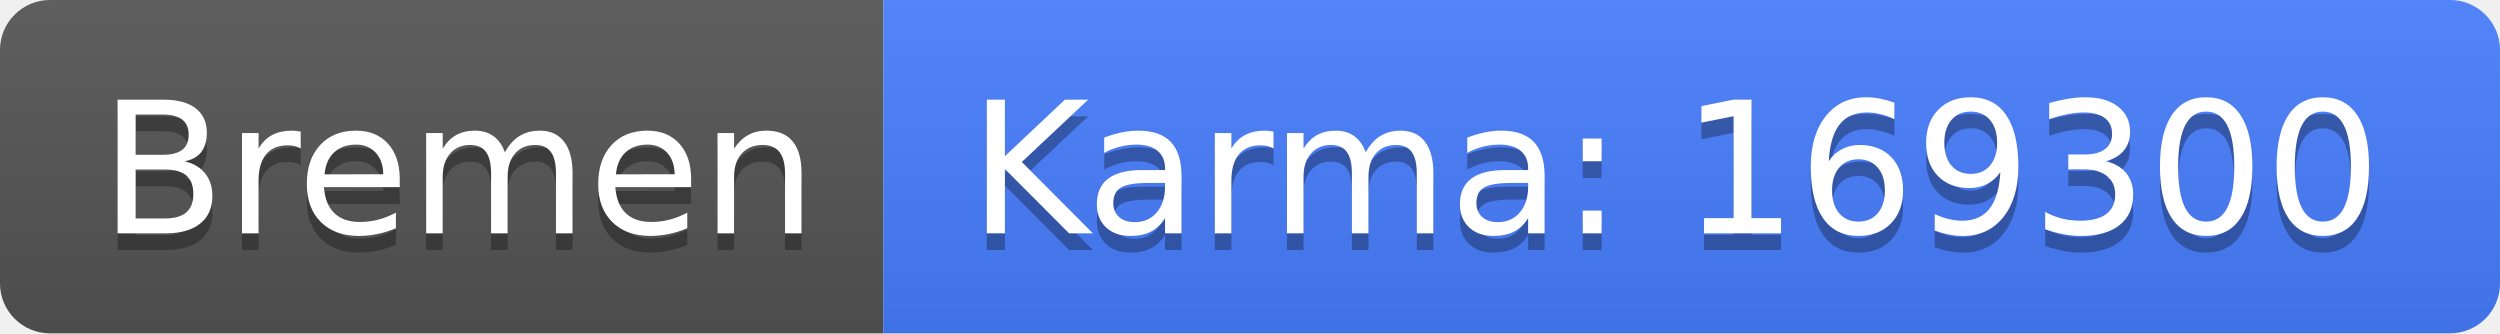
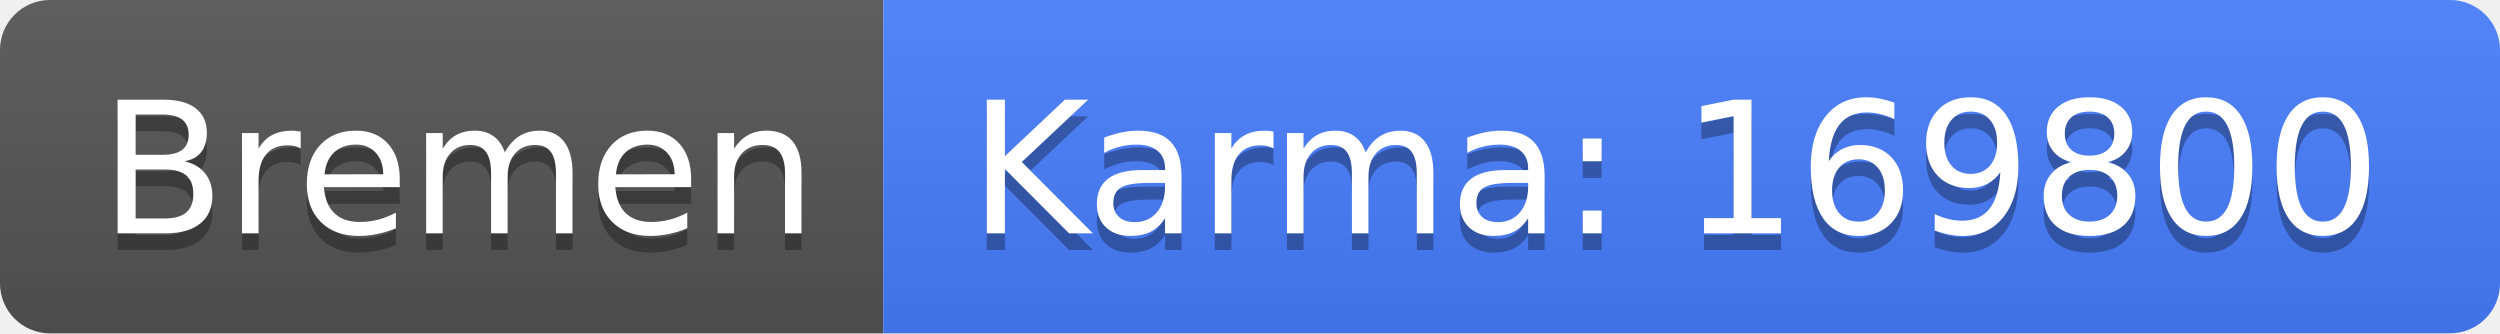
<svg xmlns="http://www.w3.org/2000/svg" width="150" height="20">
  <linearGradient id="b" x2="0" y2="100%">
    <stop offset="0" stop-color="#bbb" stop-opacity=".1" />
    <stop offset="1" stop-opacity=".1" />
  </linearGradient>
  <clipPath id="a">
    <rect width="150" height="20" rx="3" fill="#fff" />
  </clipPath>
  <g clip-path="url(#a)">
    <path fill="#555" d="M0 0h53v20H0z" />
    <path fill="#477eff" d="M53 0h97v20H53z" />
    <path fill="url(#b)" d="M0 0h150v20H0z" />
  </g>
  <g fill="#fff" text-anchor="middle" font-family="DejaVu Sans,Verdana,Geneva,sans-serif" font-size="110">
    <text x="275" y="150" fill="#010101" fill-opacity=".3" transform="scale(.1)" textLength="430">Bremen</text>
    <text x="275" y="140" transform="scale(.1)" textLength="430">Bremen</text>
-     <text x="1005" y="150" fill="#010101" fill-opacity=".3" transform="scale(.1)" textLength="870">Karma: 169300</text>
-     <text x="1005" y="140" transform="scale(.1)" textLength="870">Karma: 169300</text>
+     <text x="1005" y="150" fill="#010101" fill-opacity=".3" transform="scale(.1)" textLength="870">Karma: 169800</text>
+     <text x="1005" y="140" transform="scale(.1)" textLength="870">Karma: 169800</text>
  </g>
</svg>
